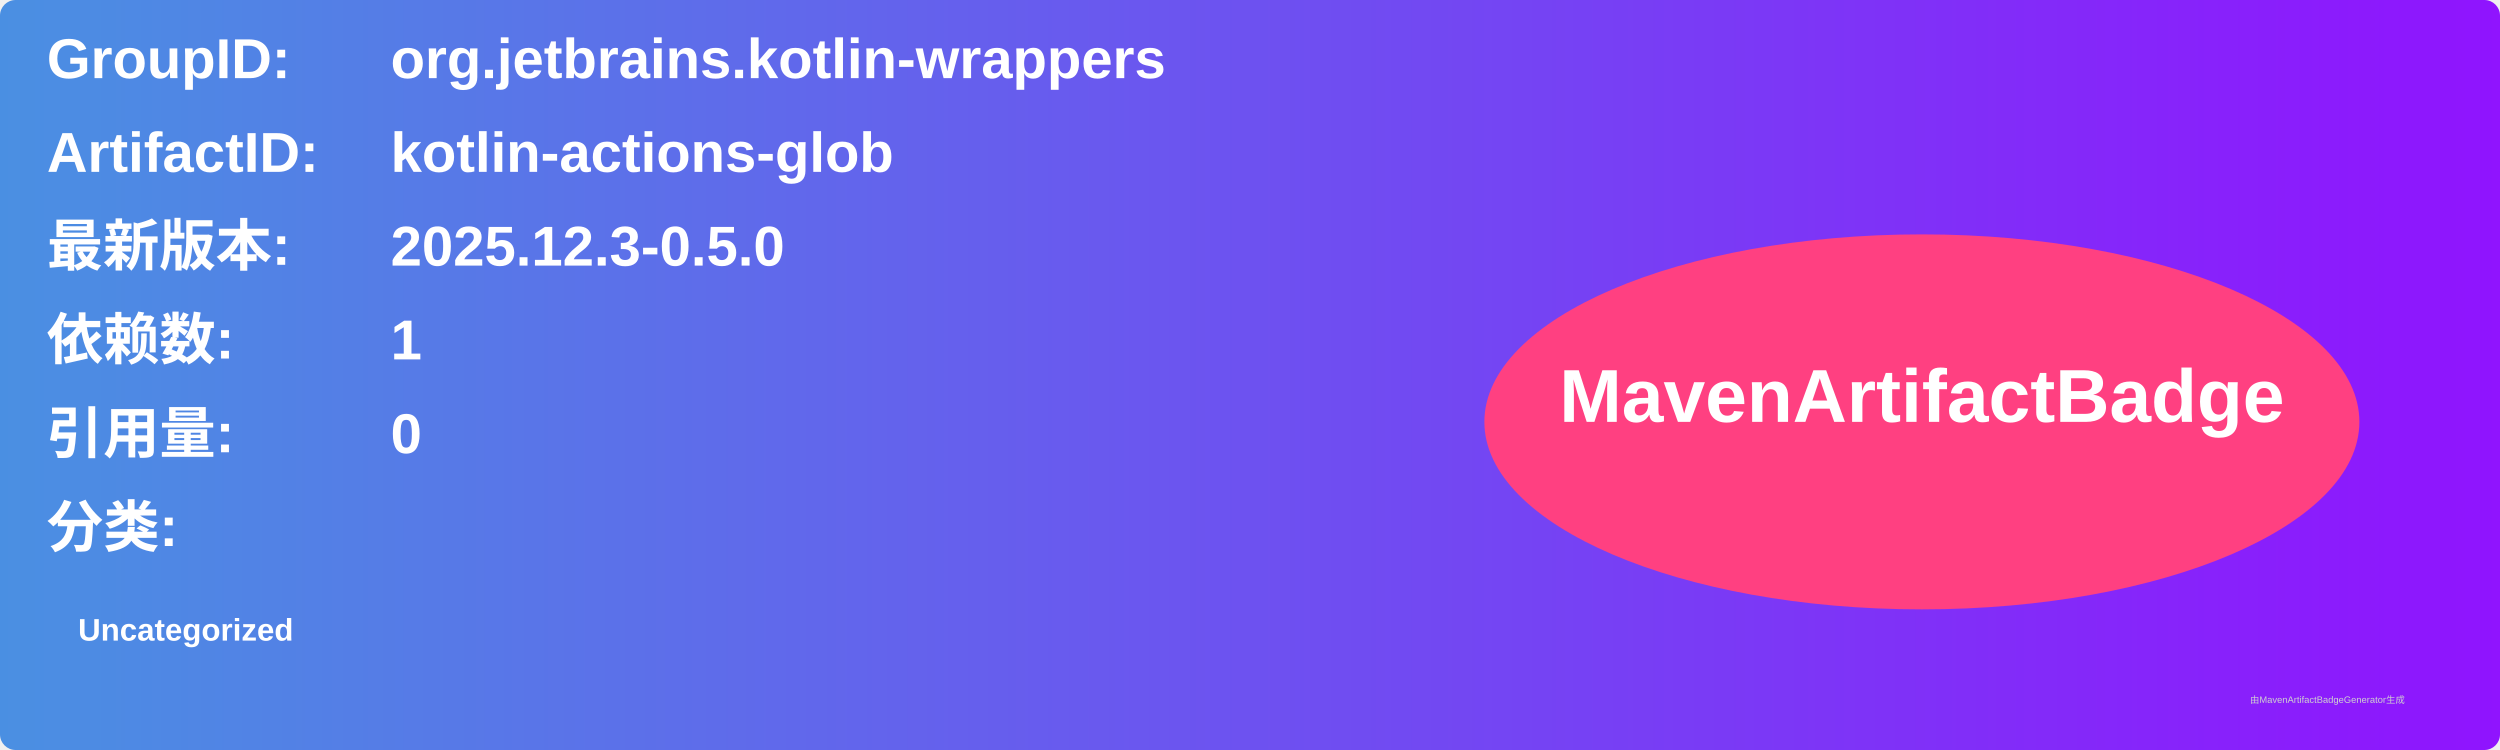
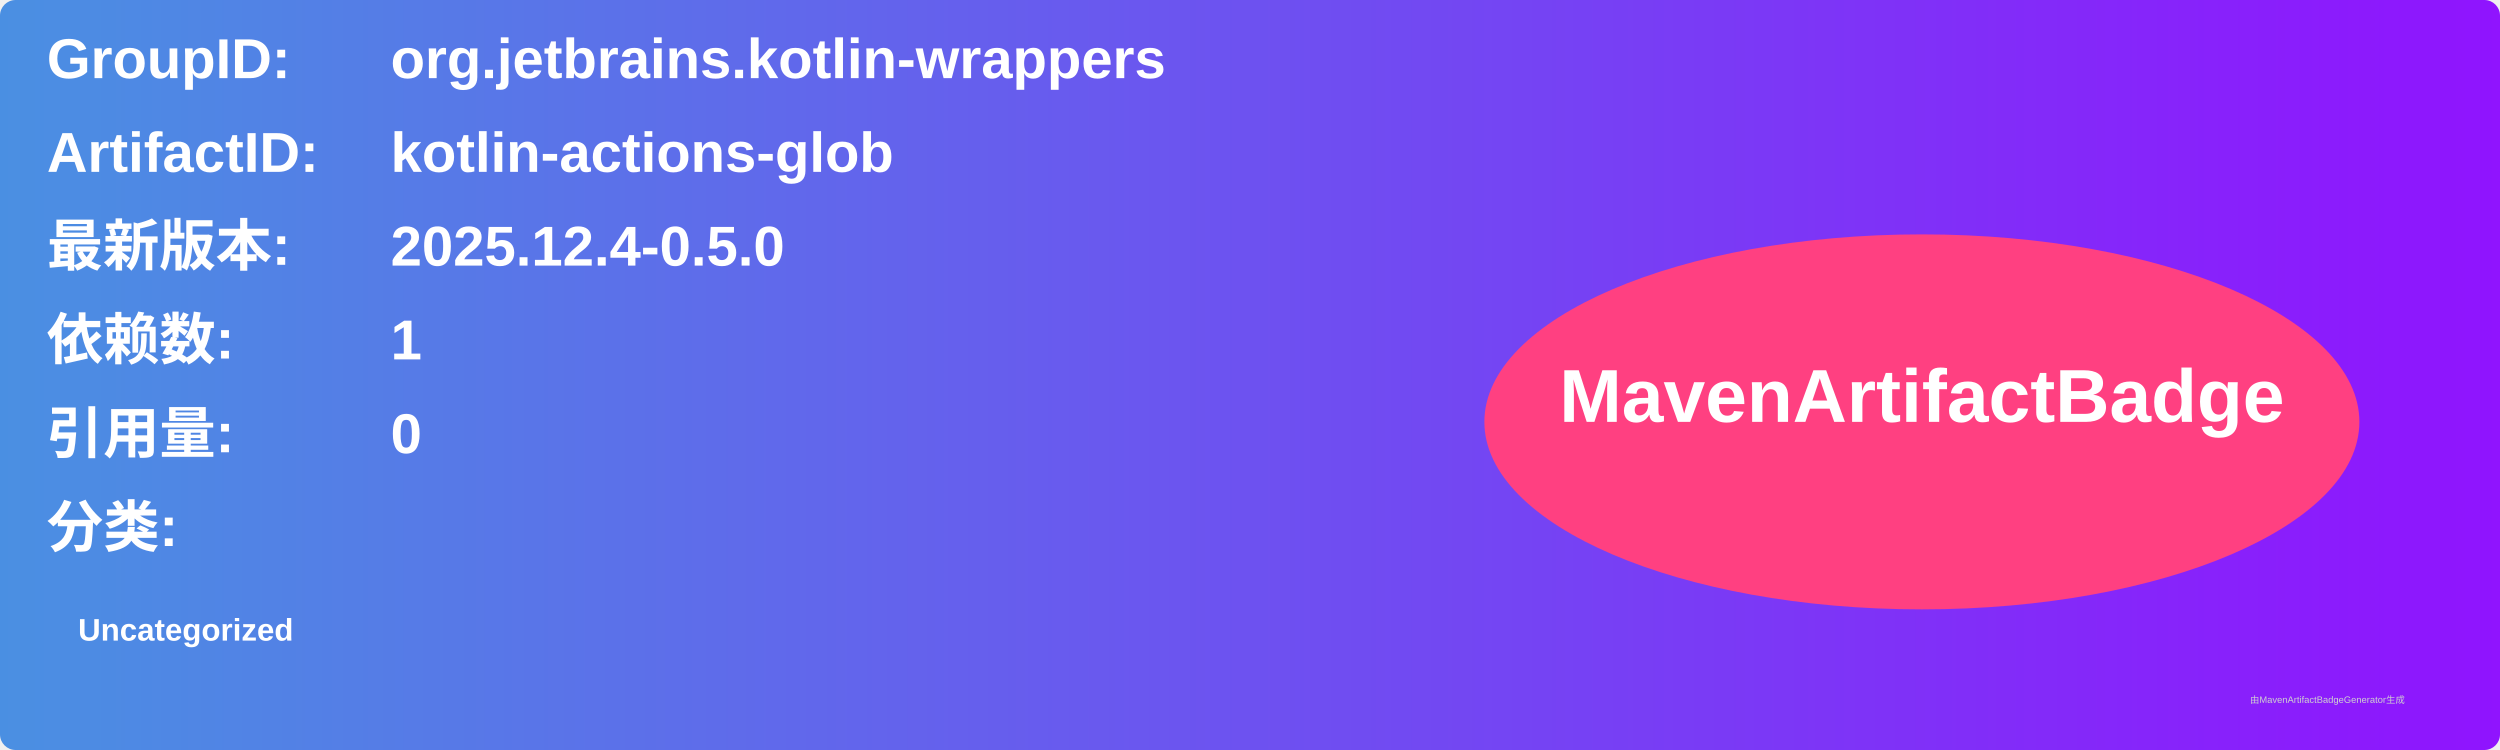
<svg xmlns="http://www.w3.org/2000/svg" width="800" height="240" viewBox="0 0 800 240">
  <linearGradient id="grad" x1="0%" y1="0%" x2="100%" y2="0%">
    <stop offset="0%" stop-color="#4a90e2" />
    <stop offset="100%" stop-color="#9013fe" />
  </linearGradient>
  <rect width="100%" height="100%" rx="5" ry="5" fill="url(#grad)" />
  <g transform="translate(15, 15)">
    <text x="0" y="10" font-family="Arial" font-size="18" fill="white" font-weight="bold" width="260">GroupID:</text>
    <text x="110" y="10" font-family="Arial" font-size="18" fill="white" font-weight="bold" width="460">org.jetbrains.kotlin-wrappers</text>
    <text x="0" y="40" font-family="Arial" font-size="18" fill="white" font-weight="bold" width="260">ArtifactID:</text>
    <text x="110" y="40" font-family="Arial" font-size="18" fill="white" font-weight="bold" width="460">kotlin-actions-glob</text>
    <text x="0" y="70" font-family="Arial" font-size="18" fill="white" font-weight="bold">最新版本:</text>
    <text x="110" y="70" font-family="Arial" font-size="18" fill="white" font-weight="bold">
-       <tspan font-weight="bold">2025.12.3-0.5.0</tspan>
+       <tspan font-weight="bold">2025.12.4-0.5.0</tspan>
    </text>
    <text x="0" y="100" font-family="Arial" font-size="18" fill="white" font-weight="bold">依赖数: </text>
    <text x="110" y="100" font-family="Arial" font-size="18" fill="white">
      <tspan font-weight="bold">1</tspan>
    </text>
    <text x="0" y="130" font-family="Arial" font-size="18" fill="white" font-weight="bold">引用量: </text>
    <text x="110" y="130" font-family="Arial" font-size="18" fill="white">
      <tspan font-weight="bold">0</tspan>
    </text>
    <text x="0" y="160" font-family="Arial" font-size="18" fill="white" font-weight="bold">分类:</text>
    <text x="10" y="190" font-family="Arial" font-size="10" fill="white">
      <tspan font-weight="bold">Uncategorized</tspan>
    </text>
    <ellipse cx="600" cy="120" rx="140" ry="60" fill="#ff4081" />
    <text x="600" y="120" text-anchor="middle" font-family="Arial" font-size="24" fill="white" font-weight="bold">MavenArtifactBadge</text>
  </g>
  <text x="720" y="225" font-family="Arial" font-size="3" fill="#d0d0d0">由MavenArtifactBadgeGenerator生成</text>
</svg>
